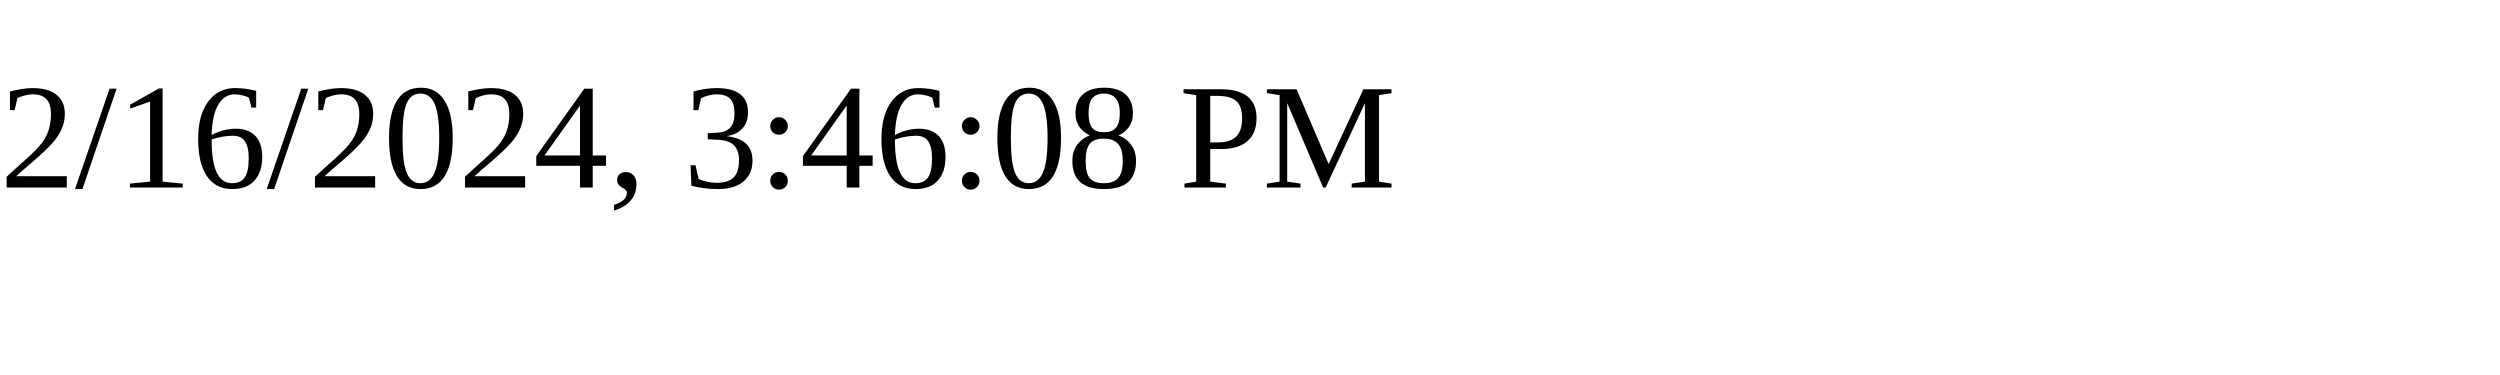
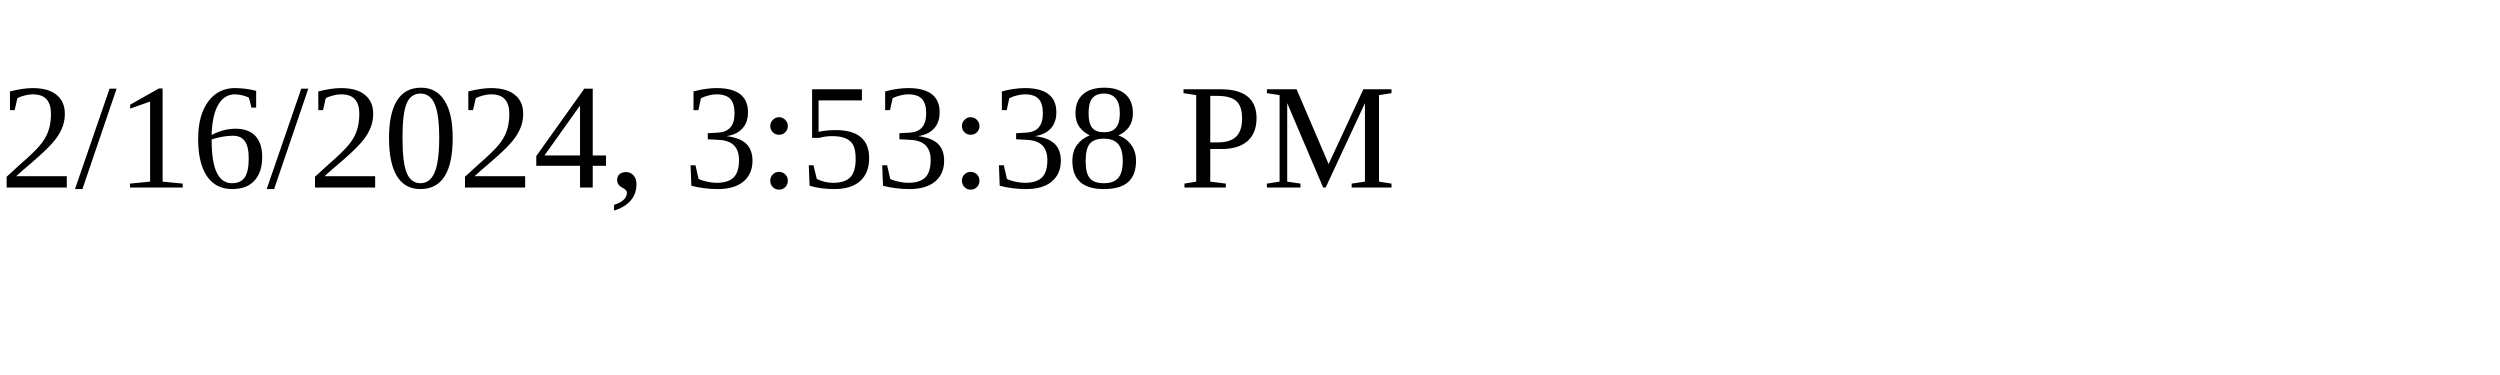
<svg xmlns="http://www.w3.org/2000/svg" height="30" width="200">
-   <text x="0" y="15">2/16/2024, 3:46:08 PM</text>
+   <text x="0" y="15">2/16/2024, 3:53:38 PM</text>
</svg>
